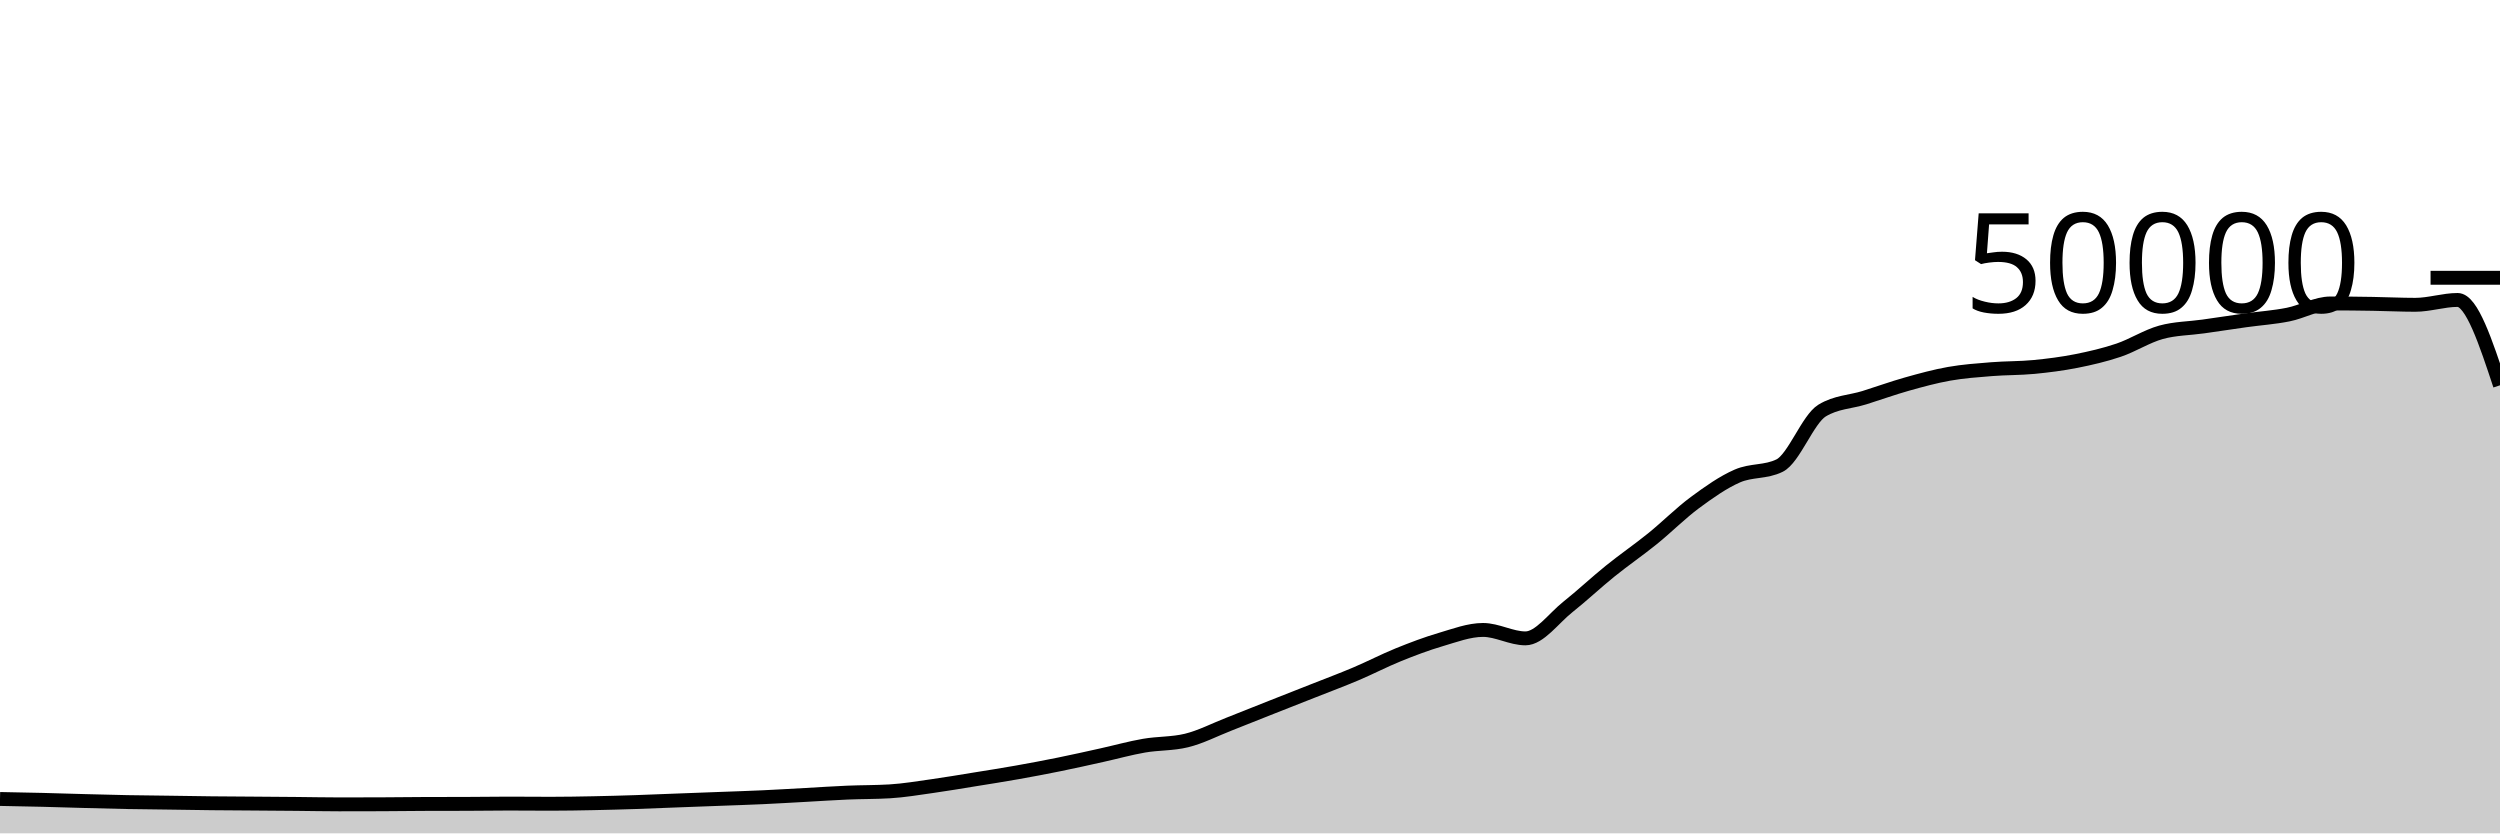
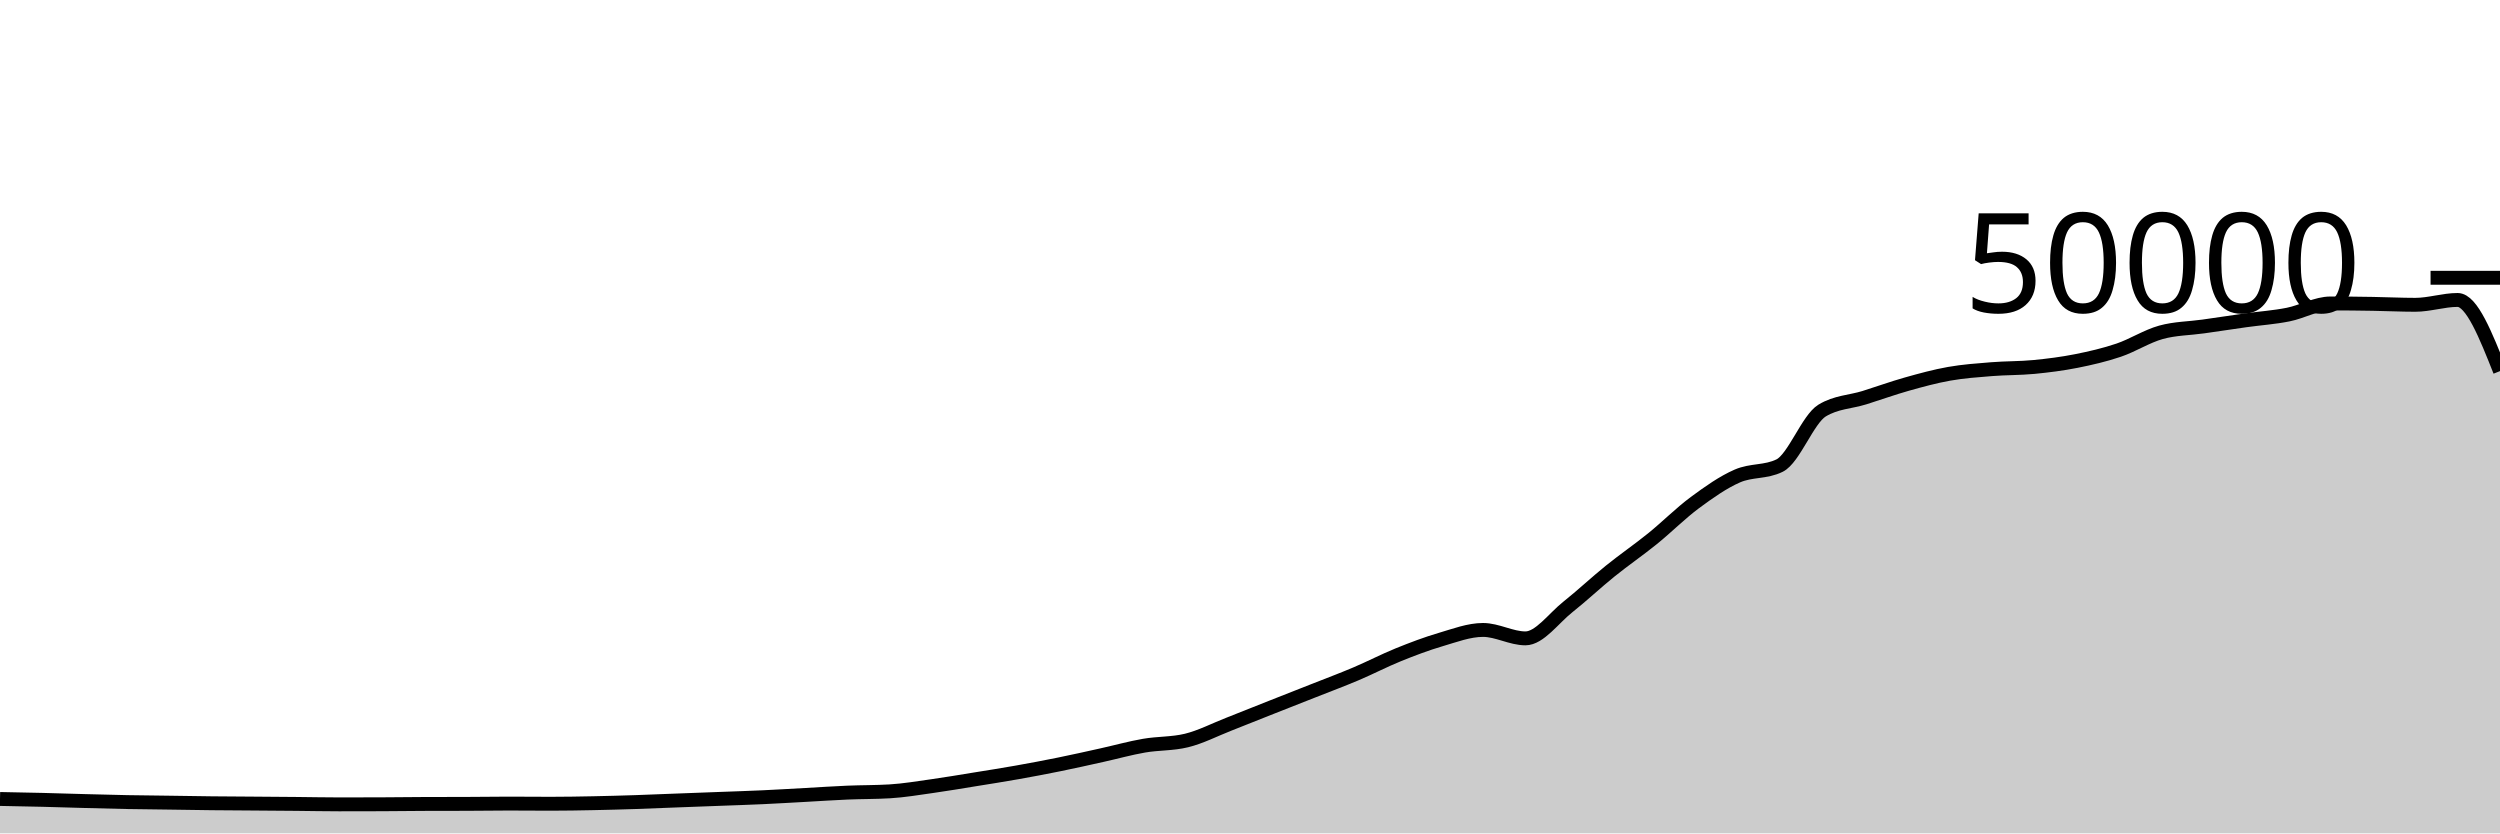
<svg xmlns="http://www.w3.org/2000/svg" viewBox="0 0 180 60">
  <g transform="translate(0,20)">
-     <path class="area" fill="rgba(0, 0, 0, 0.2)" d="M0,37.526C1.017,37.545,2.034,37.564,3.051,37.589C4.068,37.614,5.085,37.648,6.102,37.675C7.119,37.702,8.136,37.73,9.153,37.75C10.169,37.769,11.186,37.777,12.203,37.791C13.22,37.805,14.237,37.824,15.254,37.835C16.271,37.846,17.288,37.85,18.305,37.858C19.322,37.865,20.339,37.872,21.356,37.882C22.373,37.891,23.39,37.914,24.407,37.914C25.424,37.914,26.441,37.912,27.458,37.908C28.475,37.904,29.492,37.889,30.508,37.885C31.525,37.881,32.542,37.883,33.559,37.879C34.576,37.875,35.593,37.858,36.61,37.858C37.627,37.858,38.644,37.87,39.661,37.87C40.678,37.87,41.695,37.851,42.712,37.831C43.729,37.811,44.746,37.782,45.763,37.749C46.78,37.716,47.797,37.671,48.814,37.632C49.831,37.593,50.847,37.556,51.864,37.518C52.881,37.479,53.898,37.448,54.915,37.401C55.932,37.354,56.949,37.292,57.966,37.237C58.983,37.181,60,37.111,61.017,37.068C62.034,37.025,63.051,37.038,64.068,36.977C65.085,36.916,66.102,36.743,67.119,36.6C68.136,36.457,69.153,36.283,70.169,36.118C71.186,35.954,72.203,35.795,73.22,35.614C74.237,35.434,75.254,35.242,76.271,35.035C77.288,34.829,78.305,34.599,79.322,34.374C80.339,34.15,81.356,33.864,82.373,33.688C83.39,33.512,84.407,33.564,85.424,33.317C86.441,33.069,87.458,32.541,88.475,32.143C89.492,31.746,90.508,31.334,91.525,30.932C92.542,30.53,93.559,30.132,94.576,29.73C95.593,29.327,96.61,28.949,97.627,28.518C98.644,28.087,99.661,27.556,100.678,27.144C101.695,26.732,102.712,26.346,103.729,26.048C104.746,25.75,105.763,25.356,106.78,25.356C107.797,25.356,108.814,25.963,109.831,25.963C110.847,25.963,111.864,24.512,112.881,23.705C113.898,22.898,114.915,21.94,115.932,21.12C116.949,20.3,117.966,19.606,118.983,18.784C120,17.962,121.017,16.938,122.034,16.186C123.051,15.435,124.068,14.717,125.085,14.273C126.102,13.828,127.119,14.022,128.136,13.519C129.153,13.017,130.169,10.184,131.186,9.563C132.203,8.942,133.22,8.949,134.237,8.632C135.254,8.315,136.271,7.945,137.288,7.658C138.305,7.372,139.322,7.093,140.339,6.913C141.356,6.733,142.373,6.662,143.39,6.58C144.407,6.498,145.424,6.519,146.441,6.422C147.458,6.324,148.475,6.194,149.492,5.993C150.508,5.791,151.525,5.557,152.542,5.213C153.559,4.868,154.576,4.207,155.593,3.926C156.61,3.645,157.627,3.649,158.644,3.505C159.661,3.361,160.678,3.205,161.695,3.062C162.712,2.92,163.729,2.853,164.746,2.65C165.763,2.448,166.78,1.849,167.797,1.849C168.814,1.849,169.831,1.861,170.847,1.878C171.864,1.894,172.881,1.946,173.898,1.946C174.915,1.946,175.932,1.597,176.949,1.597C177.966,1.597,178.983,4.669,180,7.742L180,40C178.983,40,177.966,40,176.949,40C175.932,40,174.915,40,173.898,40C172.881,40,171.864,40,170.847,40C169.831,40,168.814,40,167.797,40C166.78,40,165.763,40,164.746,40C163.729,40,162.712,40,161.695,40C160.678,40,159.661,40,158.644,40C157.627,40,156.61,40,155.593,40C154.576,40,153.559,40,152.542,40C151.525,40,150.508,40,149.492,40C148.475,40,147.458,40,146.441,40C145.424,40,144.407,40,143.39,40C142.373,40,141.356,40,140.339,40C139.322,40,138.305,40,137.288,40C136.271,40,135.254,40,134.237,40C133.22,40,132.203,40,131.186,40C130.169,40,129.153,40,128.136,40C127.119,40,126.102,40,125.085,40C124.068,40,123.051,40,122.034,40C121.017,40,120,40,118.983,40C117.966,40,116.949,40,115.932,40C114.915,40,113.898,40,112.881,40C111.864,40,110.847,40,109.831,40C108.814,40,107.797,40,106.78,40C105.763,40,104.746,40,103.729,40C102.712,40,101.695,40,100.678,40C99.661,40,98.644,40,97.627,40C96.61,40,95.593,40,94.576,40C93.559,40,92.542,40,91.525,40C90.508,40,89.492,40,88.475,40C87.458,40,86.441,40,85.424,40C84.407,40,83.39,40,82.373,40C81.356,40,80.339,40,79.322,40C78.305,40,77.288,40,76.271,40C75.254,40,74.237,40,73.22,40C72.203,40,71.186,40,70.169,40C69.153,40,68.136,40,67.119,40C66.102,40,65.085,40,64.068,40C63.051,40,62.034,40,61.017,40C60,40,58.983,40,57.966,40C56.949,40,55.932,40,54.915,40C53.898,40,52.881,40,51.864,40C50.847,40,49.831,40,48.814,40C47.797,40,46.78,40,45.763,40C44.746,40,43.729,40,42.712,40C41.695,40,40.678,40,39.661,40C38.644,40,37.627,40,36.61,40C35.593,40,34.576,40,33.559,40C32.542,40,31.525,40,30.508,40C29.492,40,28.475,40,27.458,40C26.441,40,25.424,40,24.407,40C23.39,40,22.373,40,21.356,40C20.339,40,19.322,40,18.305,40C17.288,40,16.271,40,15.254,40C14.237,40,13.22,40,12.203,40C11.186,40,10.169,40,9.153,40C8.136,40,7.119,40,6.102,40C5.085,40,4.068,40,3.051,40C2.034,40,1.017,40,0,40Z" />
-     <path class="line" stroke="black" fill="none" d="M0,37.526C1.017,37.545,2.034,37.564,3.051,37.589C4.068,37.614,5.085,37.648,6.102,37.675C7.119,37.702,8.136,37.73,9.153,37.75C10.169,37.769,11.186,37.777,12.203,37.791C13.22,37.805,14.237,37.824,15.254,37.835C16.271,37.846,17.288,37.85,18.305,37.858C19.322,37.865,20.339,37.872,21.356,37.882C22.373,37.891,23.39,37.914,24.407,37.914C25.424,37.914,26.441,37.912,27.458,37.908C28.475,37.904,29.492,37.889,30.508,37.885C31.525,37.881,32.542,37.883,33.559,37.879C34.576,37.875,35.593,37.858,36.61,37.858C37.627,37.858,38.644,37.87,39.661,37.87C40.678,37.87,41.695,37.851,42.712,37.831C43.729,37.811,44.746,37.782,45.763,37.749C46.78,37.716,47.797,37.671,48.814,37.632C49.831,37.593,50.847,37.556,51.864,37.518C52.881,37.479,53.898,37.448,54.915,37.401C55.932,37.354,56.949,37.292,57.966,37.237C58.983,37.181,60,37.111,61.017,37.068C62.034,37.025,63.051,37.038,64.068,36.977C65.085,36.916,66.102,36.743,67.119,36.6C68.136,36.457,69.153,36.283,70.169,36.118C71.186,35.954,72.203,35.795,73.22,35.614C74.237,35.434,75.254,35.242,76.271,35.035C77.288,34.829,78.305,34.599,79.322,34.374C80.339,34.15,81.356,33.864,82.373,33.688C83.39,33.512,84.407,33.564,85.424,33.317C86.441,33.069,87.458,32.541,88.475,32.143C89.492,31.746,90.508,31.334,91.525,30.932C92.542,30.53,93.559,30.132,94.576,29.73C95.593,29.327,96.61,28.949,97.627,28.518C98.644,28.087,99.661,27.556,100.678,27.144C101.695,26.732,102.712,26.346,103.729,26.048C104.746,25.75,105.763,25.356,106.78,25.356C107.797,25.356,108.814,25.963,109.831,25.963C110.847,25.963,111.864,24.512,112.881,23.705C113.898,22.898,114.915,21.94,115.932,21.12C116.949,20.3,117.966,19.606,118.983,18.784C120,17.962,121.017,16.938,122.034,16.186C123.051,15.435,124.068,14.717,125.085,14.273C126.102,13.828,127.119,14.022,128.136,13.519C129.153,13.017,130.169,10.184,131.186,9.563C132.203,8.942,133.22,8.949,134.237,8.632C135.254,8.315,136.271,7.945,137.288,7.658C138.305,7.372,139.322,7.093,140.339,6.913C141.356,6.733,142.373,6.662,143.39,6.58C144.407,6.498,145.424,6.519,146.441,6.422C147.458,6.324,148.475,6.194,149.492,5.993C150.508,5.791,151.525,5.557,152.542,5.213C153.559,4.868,154.576,4.207,155.593,3.926C156.61,3.645,157.627,3.649,158.644,3.505C159.661,3.361,160.678,3.205,161.695,3.062C162.712,2.92,163.729,2.853,164.746,2.65C165.763,2.448,166.78,1.849,167.797,1.849C168.814,1.849,169.831,1.861,170.847,1.878C171.864,1.894,172.881,1.946,173.898,1.946C174.915,1.946,175.932,1.597,176.949,1.597C177.966,1.597,178.983,4.669,180,7.742" />
+     <path class="area" fill="rgba(0, 0, 0, 0.2)" d="M0,37.526C1.017,37.545,2.034,37.564,3.051,37.589C4.068,37.614,5.085,37.648,6.102,37.675C7.119,37.702,8.136,37.73,9.153,37.75C10.169,37.769,11.186,37.777,12.203,37.791C13.22,37.805,14.237,37.824,15.254,37.835C16.271,37.846,17.288,37.85,18.305,37.858C19.322,37.865,20.339,37.872,21.356,37.882C22.373,37.891,23.39,37.914,24.407,37.914C25.424,37.914,26.441,37.912,27.458,37.908C28.475,37.904,29.492,37.889,30.508,37.885C31.525,37.881,32.542,37.883,33.559,37.879C34.576,37.875,35.593,37.858,36.61,37.858C37.627,37.858,38.644,37.87,39.661,37.87C40.678,37.87,41.695,37.851,42.712,37.831C43.729,37.811,44.746,37.782,45.763,37.749C46.78,37.716,47.797,37.671,48.814,37.632C49.831,37.593,50.847,37.556,51.864,37.518C52.881,37.479,53.898,37.448,54.915,37.401C55.932,37.354,56.949,37.292,57.966,37.237C58.983,37.181,60,37.111,61.017,37.068C62.034,37.025,63.051,37.038,64.068,36.977C65.085,36.916,66.102,36.743,67.119,36.6C68.136,36.457,69.153,36.283,70.169,36.118C71.186,35.954,72.203,35.795,73.22,35.614C74.237,35.434,75.254,35.242,76.271,35.035C77.288,34.829,78.305,34.599,79.322,34.374C80.339,34.15,81.356,33.864,82.373,33.688C83.39,33.512,84.407,33.564,85.424,33.317C86.441,33.069,87.458,32.541,88.475,32.143C89.492,31.746,90.508,31.334,91.525,30.932C92.542,30.53,93.559,30.132,94.576,29.73C95.593,29.327,96.61,28.949,97.627,28.518C98.644,28.087,99.661,27.556,100.678,27.144C101.695,26.732,102.712,26.346,103.729,26.048C104.746,25.75,105.763,25.356,106.78,25.356C107.797,25.356,108.814,25.963,109.831,25.963C110.847,25.963,111.864,24.512,112.881,23.705C113.898,22.898,114.915,21.94,115.932,21.12C116.949,20.3,117.966,19.606,118.983,18.784C120,17.962,121.017,16.938,122.034,16.186C123.051,15.435,124.068,14.717,125.085,14.273C126.102,13.828,127.119,14.022,128.136,13.519C129.153,13.017,130.169,10.184,131.186,9.563C132.203,8.942,133.22,8.949,134.237,8.632C135.254,8.315,136.271,7.945,137.288,7.658C138.305,7.372,139.322,7.093,140.339,6.913C141.356,6.733,142.373,6.662,143.39,6.58C144.407,6.498,145.424,6.519,146.441,6.422C147.458,6.324,148.475,6.194,149.492,5.993C150.508,5.791,151.525,5.557,152.542,5.213C153.559,4.868,154.576,4.207,155.593,3.926C156.61,3.645,157.627,3.649,158.644,3.505C159.661,3.361,160.678,3.205,161.695,3.062C162.712,2.92,163.729,2.853,164.746,2.65C165.763,2.448,166.78,1.849,167.797,1.849C168.814,1.849,169.831,1.861,170.847,1.878C171.864,1.894,172.881,1.946,173.898,1.946C174.915,1.946,175.932,1.597,176.949,1.597C177.966,1.597,178.983,4.158,180,6.72L180,40C178.983,40,177.966,40,176.949,40C175.932,40,174.915,40,173.898,40C172.881,40,171.864,40,170.847,40C169.831,40,168.814,40,167.797,40C166.78,40,165.763,40,164.746,40C163.729,40,162.712,40,161.695,40C160.678,40,159.661,40,158.644,40C157.627,40,156.61,40,155.593,40C154.576,40,153.559,40,152.542,40C151.525,40,150.508,40,149.492,40C148.475,40,147.458,40,146.441,40C145.424,40,144.407,40,143.39,40C142.373,40,141.356,40,140.339,40C139.322,40,138.305,40,137.288,40C136.271,40,135.254,40,134.237,40C133.22,40,132.203,40,131.186,40C130.169,40,129.153,40,128.136,40C127.119,40,126.102,40,125.085,40C124.068,40,123.051,40,122.034,40C121.017,40,120,40,118.983,40C117.966,40,116.949,40,115.932,40C114.915,40,113.898,40,112.881,40C111.864,40,110.847,40,109.831,40C108.814,40,107.797,40,106.78,40C105.763,40,104.746,40,103.729,40C102.712,40,101.695,40,100.678,40C99.661,40,98.644,40,97.627,40C96.61,40,95.593,40,94.576,40C93.559,40,92.542,40,91.525,40C90.508,40,89.492,40,88.475,40C87.458,40,86.441,40,85.424,40C84.407,40,83.39,40,82.373,40C81.356,40,80.339,40,79.322,40C78.305,40,77.288,40,76.271,40C75.254,40,74.237,40,73.22,40C72.203,40,71.186,40,70.169,40C69.153,40,68.136,40,67.119,40C66.102,40,65.085,40,64.068,40C63.051,40,62.034,40,61.017,40C60,40,58.983,40,57.966,40C56.949,40,55.932,40,54.915,40C53.898,40,52.881,40,51.864,40C50.847,40,49.831,40,48.814,40C47.797,40,46.78,40,45.763,40C44.746,40,43.729,40,42.712,40C41.695,40,40.678,40,39.661,40C38.644,40,37.627,40,36.61,40C35.593,40,34.576,40,33.559,40C32.542,40,31.525,40,30.508,40C29.492,40,28.475,40,27.458,40C26.441,40,25.424,40,24.407,40C23.39,40,22.373,40,21.356,40C20.339,40,19.322,40,18.305,40C17.288,40,16.271,40,15.254,40C14.237,40,13.22,40,12.203,40C11.186,40,10.169,40,9.153,40C8.136,40,7.119,40,6.102,40C5.085,40,4.068,40,3.051,40C2.034,40,1.017,40,0,40Z" />
+     <path class="line" stroke="black" fill="none" d="M0,37.526C1.017,37.545,2.034,37.564,3.051,37.589C4.068,37.614,5.085,37.648,6.102,37.675C7.119,37.702,8.136,37.73,9.153,37.75C10.169,37.769,11.186,37.777,12.203,37.791C13.22,37.805,14.237,37.824,15.254,37.835C16.271,37.846,17.288,37.85,18.305,37.858C19.322,37.865,20.339,37.872,21.356,37.882C22.373,37.891,23.39,37.914,24.407,37.914C25.424,37.914,26.441,37.912,27.458,37.908C28.475,37.904,29.492,37.889,30.508,37.885C31.525,37.881,32.542,37.883,33.559,37.879C34.576,37.875,35.593,37.858,36.61,37.858C37.627,37.858,38.644,37.87,39.661,37.87C40.678,37.87,41.695,37.851,42.712,37.831C43.729,37.811,44.746,37.782,45.763,37.749C46.78,37.716,47.797,37.671,48.814,37.632C49.831,37.593,50.847,37.556,51.864,37.518C52.881,37.479,53.898,37.448,54.915,37.401C55.932,37.354,56.949,37.292,57.966,37.237C58.983,37.181,60,37.111,61.017,37.068C62.034,37.025,63.051,37.038,64.068,36.977C65.085,36.916,66.102,36.743,67.119,36.6C68.136,36.457,69.153,36.283,70.169,36.118C71.186,35.954,72.203,35.795,73.22,35.614C74.237,35.434,75.254,35.242,76.271,35.035C77.288,34.829,78.305,34.599,79.322,34.374C80.339,34.15,81.356,33.864,82.373,33.688C83.39,33.512,84.407,33.564,85.424,33.317C86.441,33.069,87.458,32.541,88.475,32.143C89.492,31.746,90.508,31.334,91.525,30.932C92.542,30.53,93.559,30.132,94.576,29.73C95.593,29.327,96.61,28.949,97.627,28.518C98.644,28.087,99.661,27.556,100.678,27.144C101.695,26.732,102.712,26.346,103.729,26.048C104.746,25.75,105.763,25.356,106.78,25.356C107.797,25.356,108.814,25.963,109.831,25.963C110.847,25.963,111.864,24.512,112.881,23.705C113.898,22.898,114.915,21.94,115.932,21.12C116.949,20.3,117.966,19.606,118.983,18.784C120,17.962,121.017,16.938,122.034,16.186C123.051,15.435,124.068,14.717,125.085,14.273C126.102,13.828,127.119,14.022,128.136,13.519C129.153,13.017,130.169,10.184,131.186,9.563C132.203,8.942,133.22,8.949,134.237,8.632C135.254,8.315,136.271,7.945,137.288,7.658C138.305,7.372,139.322,7.093,140.339,6.913C141.356,6.733,142.373,6.662,143.39,6.58C144.407,6.498,145.424,6.519,146.441,6.422C147.458,6.324,148.475,6.194,149.492,5.993C150.508,5.791,151.525,5.557,152.542,5.213C153.559,4.868,154.576,4.207,155.593,3.926C156.61,3.645,157.627,3.649,158.644,3.505C159.661,3.361,160.678,3.205,161.695,3.062C162.712,2.92,163.729,2.853,164.746,2.65C165.763,2.448,166.78,1.849,167.797,1.849C168.814,1.849,169.831,1.861,170.847,1.878C171.864,1.894,172.881,1.946,173.898,1.946C174.915,1.946,175.932,1.597,176.949,1.597C177.966,1.597,178.983,4.158,180,6.72" />
    <path class="axis-ceiling" stroke-width="1" stroke="black" fill="none" d="M175,0L180,0" />
    <text class="axis-ceiling-label" font-family="sans-serif" text-anchor="end" font-size="10px" x="170" y="2.5">50000</text>
  </g>
</svg>
